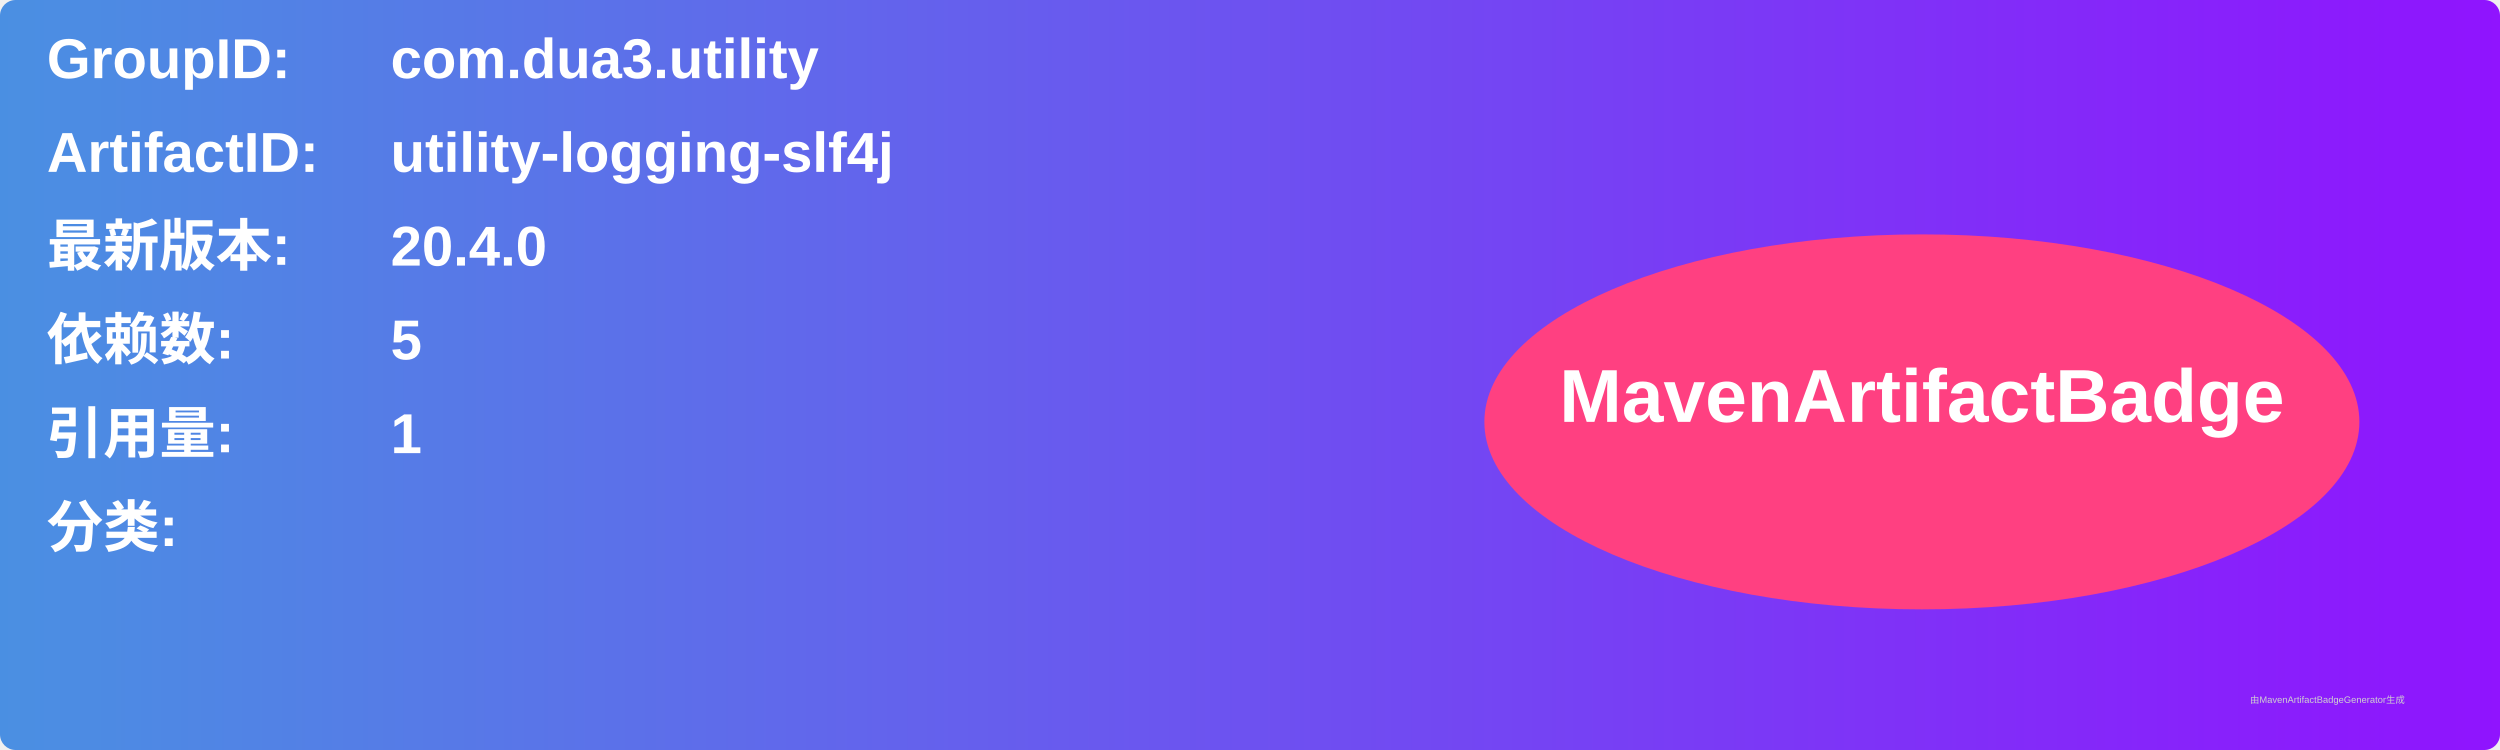
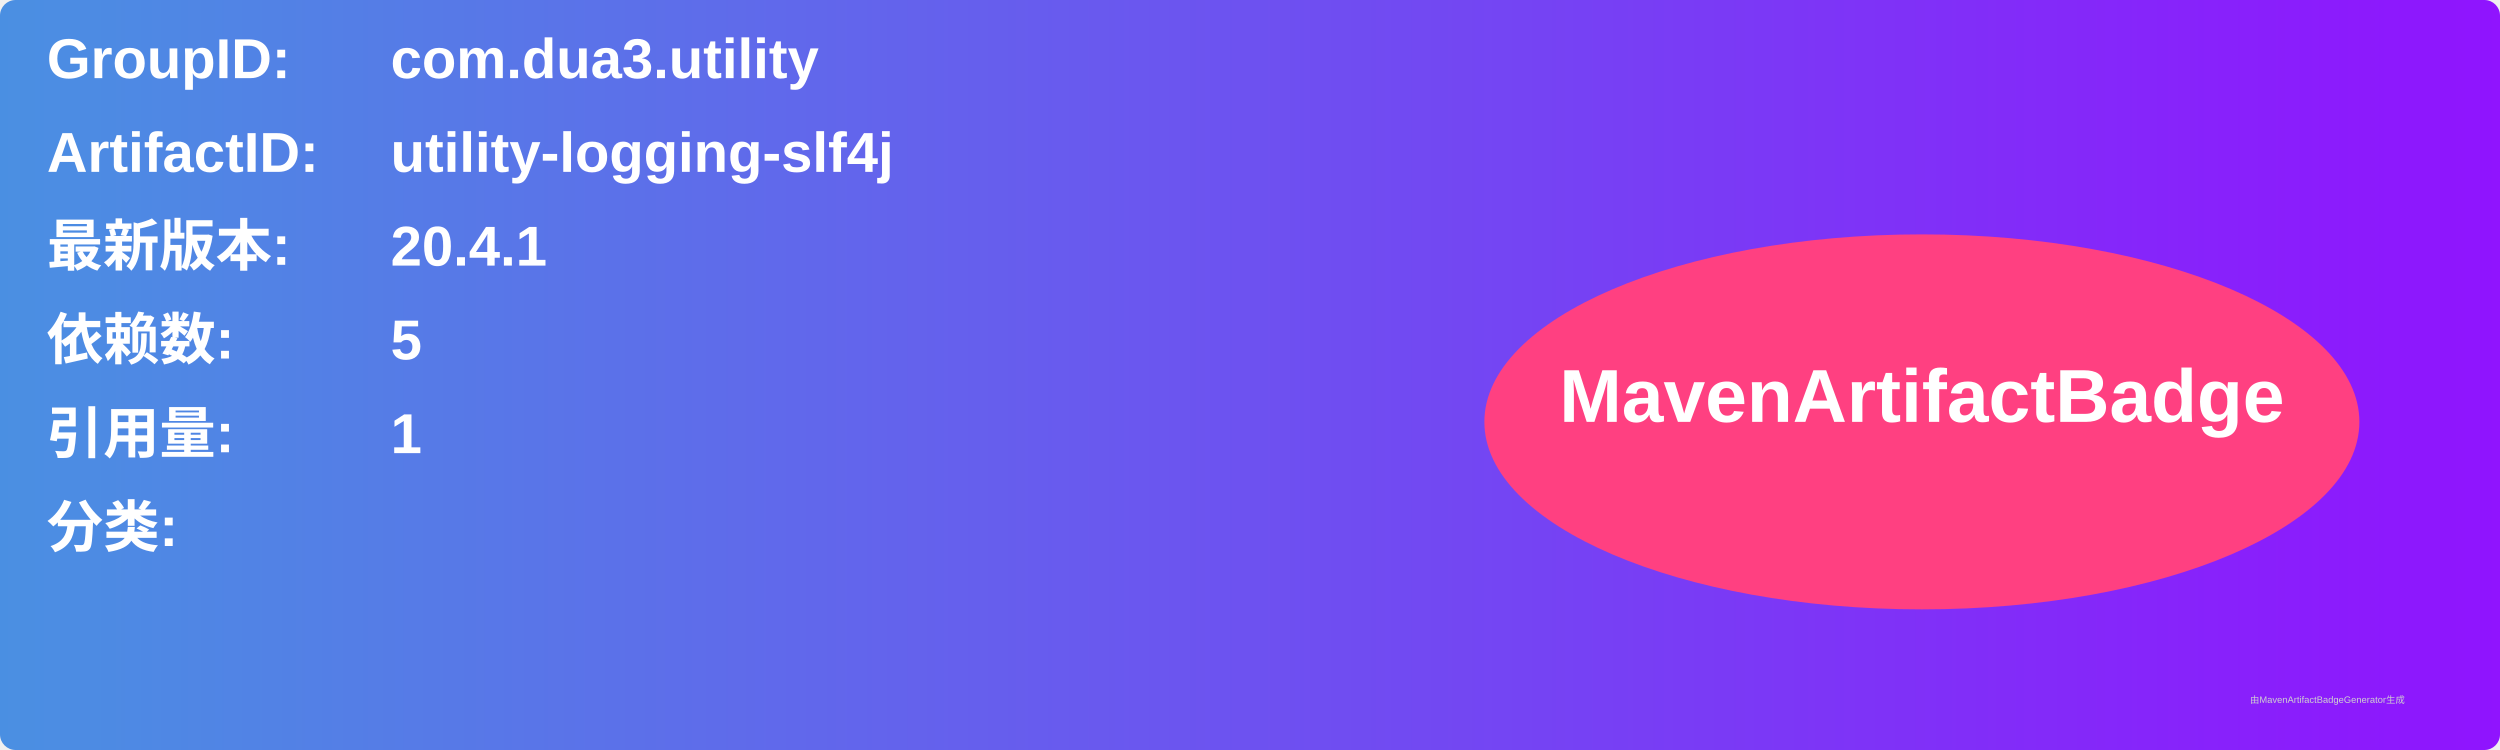
<svg xmlns="http://www.w3.org/2000/svg" width="800" height="240" viewBox="0 0 800 240">
  <linearGradient id="grad" x1="0%" y1="0%" x2="100%" y2="0%">
    <stop offset="0%" stop-color="#4a90e2" />
    <stop offset="100%" stop-color="#9013fe" />
  </linearGradient>
  <rect width="100%" height="100%" rx="5" ry="5" fill="url(#grad)" />
  <g transform="translate(15, 15)">
    <text x="0" y="10" font-family="Arial" font-size="18" fill="white" font-weight="bold" width="260">GroupID:</text>
    <text x="110" y="10" font-family="Arial" font-size="18" fill="white" font-weight="bold" width="460">com.dua3.utility</text>
    <text x="0" y="40" font-family="Arial" font-size="18" fill="white" font-weight="bold" width="260">ArtifactID:</text>
    <text x="110" y="40" font-family="Arial" font-size="18" fill="white" font-weight="bold" width="460">utility-logging-slf4j</text>
    <text x="0" y="70" font-family="Arial" font-size="18" fill="white" font-weight="bold">最新版本:</text>
    <text x="110" y="70" font-family="Arial" font-size="18" fill="white" font-weight="bold">
-       <tspan font-weight="bold">20.4.0</tspan>
+       <tspan font-weight="bold">20.4.1</tspan>
    </text>
    <text x="0" y="100" font-family="Arial" font-size="18" fill="white" font-weight="bold">依赖数: </text>
    <text x="110" y="100" font-family="Arial" font-size="18" fill="white">
      <tspan font-weight="bold">5</tspan>
    </text>
    <text x="0" y="130" font-family="Arial" font-size="18" fill="white" font-weight="bold">引用量: </text>
    <text x="110" y="130" font-family="Arial" font-size="18" fill="white">
      <tspan font-weight="bold">1</tspan>
    </text>
    <text x="0" y="160" font-family="Arial" font-size="18" fill="white" font-weight="bold">分类:</text>
    <text x="10" y="190" font-family="Arial" font-size="10" fill="white">
      <tspan font-weight="bold" />
    </text>
    <ellipse cx="600" cy="120" rx="140" ry="60" fill="#ff4081" />
    <text x="600" y="120" text-anchor="middle" font-family="Arial" font-size="24" fill="white" font-weight="bold">MavenArtifactBadge</text>
  </g>
  <text x="720" y="225" font-family="Arial" font-size="3" fill="#d0d0d0">由MavenArtifactBadgeGenerator生成</text>
</svg>
